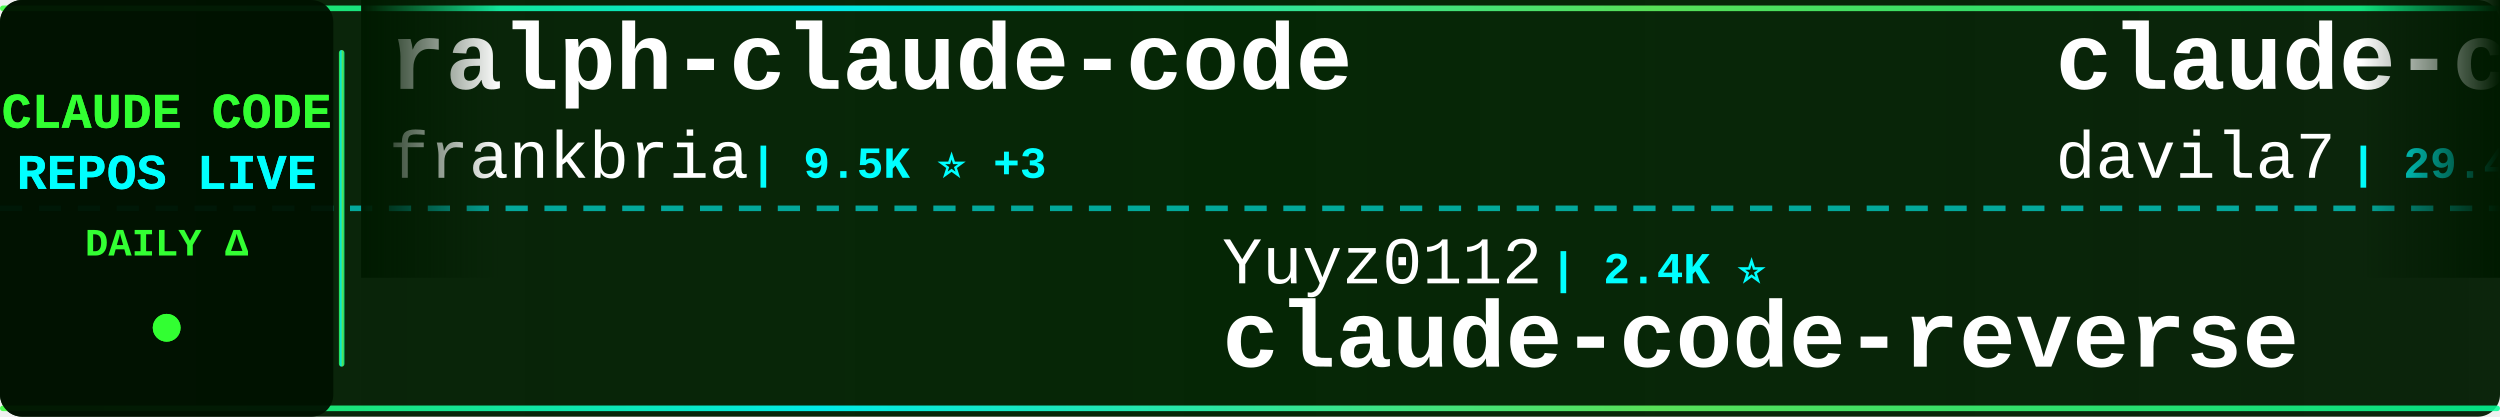
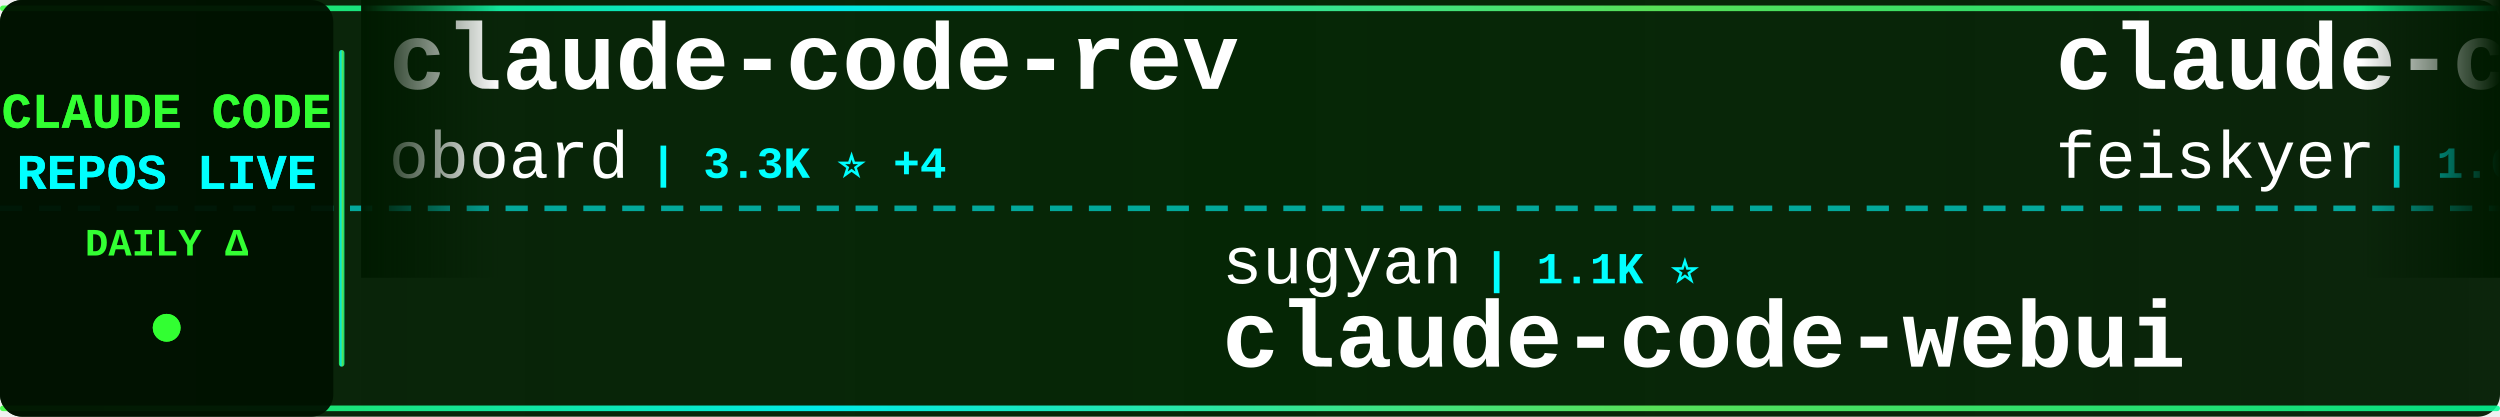
<svg xmlns="http://www.w3.org/2000/svg" width="900" height="150">
  <defs>
    <linearGradient id="tickerBg" x1="0%" y1="0%" x2="100%" y2="0%">
      <stop offset="0%" style="stop-color:#001a00;stop-opacity:0.95" />
      <stop offset="50%" style="stop-color:#002200;stop-opacity:0.98" />
      <stop offset="100%" style="stop-color:#001a00;stop-opacity:0.95" />
    </linearGradient>
    <linearGradient id="borderGrad" x1="0%" y1="0%" x2="100%" y2="0%">
      <stop offset="0%" style="stop-color:#33ff33;stop-opacity:0.85">
        <animate attributeName="stop-opacity" values="0.85;1;0.85" dur="2s" repeatCount="indefinite" />
      </stop>
      <stop offset="33%" style="stop-color:#00ffff;stop-opacity:0.9">
        <animate attributeName="stop-opacity" values="0.9;1;0.9" dur="2.2s" repeatCount="indefinite" />
      </stop>
      <stop offset="66%" style="stop-color:#66ff66;stop-opacity:0.85">
        <animate attributeName="stop-opacity" values="0.85;1;0.85" dur="1.8s" repeatCount="indefinite" />
      </stop>
      <stop offset="100%" style="stop-color:#00ff99;stop-opacity:0.85">
        <animate attributeName="stop-opacity" values="0.85;1;0.85" dur="2s" repeatCount="indefinite" />
      </stop>
    </linearGradient>
    <filter id="textGlow">
      <feGaussianBlur stdDeviation="0.1" result="coloredBlur" />
      <feMerge>
        <feMergeNode in="coloredBlur" />
        <feMergeNode in="SourceGraphic" />
      </feMerge>
    </filter>
    <filter id="metricGlow">
      <feGaussianBlur stdDeviation="0.2" result="coloredBlur" />
      <feMerge>
        <feMergeNode in="coloredBlur" />
        <feMergeNode in="SourceGraphic" />
      </feMerge>
    </filter>
    <linearGradient id="leftFade" x1="0%" y1="0%" x2="100%" y2="0%">
      <stop offset="0%" style="stop-color:#001a00;stop-opacity:1" />
      <stop offset="100%" style="stop-color:#001a00;stop-opacity:0" />
    </linearGradient>
    <linearGradient id="rightFade" x1="0%" y1="0%" x2="100%" y2="0%">
      <stop offset="0%" style="stop-color:#001a00;stop-opacity:0" />
      <stop offset="100%" style="stop-color:#001a00;stop-opacity:1" />
    </linearGradient>
  </defs>
  <rect width="900" height="150" fill="url(#tickerBg)" rx="8" />
  <rect x="0" y="2" width="900" height="2" fill="url(#borderGrad)" rx="1" />
  <rect x="0" y="146" width="900" height="2" fill="url(#borderGrad)" rx="1" />
  <line x1="0" y1="75" x2="900" y2="75" stroke="#00ffff" stroke-width="2" stroke-dasharray="8 6" opacity="0.6" />
  <rect x="0" y="0" width="120" height="150" fill="#001100" opacity="0.95" rx="8" />
  <text x="60" y="46" font-family="'Courier New', monospace" font-size="18" font-weight="bold" fill="#33ff33" text-anchor="middle" filter="url(#textGlow)">
    CLAUDE CODE
  </text>
  <text x="60" y="68" font-family="'Courier New', monospace" font-size="18" font-weight="bold" fill="#00ffff" text-anchor="middle" filter="url(#textGlow)">
    REPOS LIVE
  </text>
  <text x="60" y="92" font-family="'Courier New', monospace" font-size="14" font-weight="bold" fill="#33ff33" text-anchor="middle">
    DAILY Δ
  </text>
  <circle cx="60" cy="118" r="5" fill="#33ff33" filter="url(#metricGlow)">
    <animate attributeName="r" values="4;6;4" dur="1.5s" repeatCount="indefinite" />
    <animate attributeName="opacity" values="0.6;1;0.6" dur="1.5s" repeatCount="indefinite" />
  </circle>
  <rect x="122" y="18" width="2" height="114" fill="url(#borderGrad)" rx="1" />
  <clipPath id="tickerClip">
    <rect x="130" y="0" width="770" height="150" />
  </clipPath>
  <g clip-path="url(#tickerClip)">
    <g id="tickerItems">
      <animateTransform attributeName="transform" attributeType="XML" type="translate" from="0 0" to="-3000 0" dur="54s" repeatCount="indefinite" />
      <g transform="translate(0, 0)">
-         <text x="140" y="32" font-family="'Courier New', monospace" font-size="34" font-weight="bold" fill="#ffffff">ralph-claude-code</text>
-         <text x="140" y="64" font-family="'Courier New', monospace" font-size="24" font-weight="normal" fill="#ffffff" opacity="1.0">frankbria</text>
-         <text x="270" y="64" font-family="'Courier New', monospace" font-size="16" font-weight="bold" fill="#00ffff"> | 9.5K ⭐ +3</text>
+         <text x="140" y="32" font-family="'Courier New', monospace" font-size="34" font-weight="bold" fill="#ffffff">claude-code-rev</text>
+         <text x="140" y="64" font-family="'Courier New', monospace" font-size="24" font-weight="normal" fill="#ffffff" opacity="1.0">oboard</text>
+         <text x="234" y="64" font-family="'Courier New', monospace" font-size="16" font-weight="bold" fill="#00ffff"> | 3.3K ⭐ +4</text>
      </g>
      <g transform="translate(300, 0)">
-         <text x="140" y="102" font-family="'Courier New', monospace" font-size="24" font-weight="normal" fill="#ffffff" opacity="1.0">Yuyz0112</text>
-         <text x="258" y="102" font-family="'Courier New', monospace" font-size="16" font-weight="bold" fill="#00ffff"> | 2.4K ⭐</text>
-         <text x="140" y="132" font-family="'Courier New', monospace" font-size="34" font-weight="bold" fill="#ffffff">claude-code-reverse</text>
-       </g>
-       <g transform="translate(600, 0)">
-         <text x="140" y="32" font-family="'Courier New', monospace" font-size="34" font-weight="bold" fill="#ffffff">claude-code-templates</text>
-         <text x="140" y="64" font-family="'Courier New', monospace" font-size="24" font-weight="normal" fill="#ffffff" opacity="1.0">davila7</text>
-         <text x="246" y="64" font-family="'Courier New', monospace" font-size="16" font-weight="bold" fill="#00ffff"> | 29.4K ⭐ +146</text>
-       </g>
-       <g transform="translate(900, 0)">
-         <text x="140" y="102" font-family="'Courier New', monospace" font-size="24" font-weight="normal" fill="#ffffff" opacity="1.0">ChrisWiles</text>
-         <text x="282" y="102" font-family="'Courier New', monospace" font-size="16" font-weight="bold" fill="#00ffff"> | 6.0K ⭐ +1</text>
-         <text x="140" y="132" font-family="'Courier New', monospace" font-size="34" font-weight="bold" fill="#ffffff">claude-code-showcase</text>
-       </g>
-       <g transform="translate(1200, 0)">
-         <text x="140" y="32" font-family="'Courier New', monospace" font-size="34" font-weight="bold" fill="#ffffff">claude-code-action</text>
-         <text x="140" y="64" font-family="'Courier New', monospace" font-size="24" font-weight="normal" fill="#ffffff" opacity="1.0">anthropics</text>
-         <text x="282" y="64" font-family="'Courier New', monospace" font-size="16" font-weight="bold" fill="#00ffff"> | 8.3K ⭐ +11</text>
-       </g>
-       <g transform="translate(1500, 0)">
-         <text x="140" y="102" font-family="'Courier New', monospace" font-size="24" font-weight="normal" fill="#ffffff" opacity="1.0">Alishahryar1</text>
-         <text x="306" y="102" font-family="'Courier New', monospace" font-size="16" font-weight="bold" fill="#00ffff"> | 40.0K ⭐ +183</text>
-         <text x="140" y="132" font-family="'Courier New', monospace" font-size="34" font-weight="bold" fill="#ffffff">free-claude-code</text>
-       </g>
-       <g transform="translate(1800, 0)">
-         <text x="140" y="32" font-family="'Courier New', monospace" font-size="34" font-weight="bold" fill="#ffffff">ClaudeCodeAgents</text>
-         <text x="140" y="64" font-family="'Courier New', monospace" font-size="24" font-weight="normal" fill="#ffffff" opacity="1.0">darcyegb</text>
-         <text x="258" y="64" font-family="'Courier New', monospace" font-size="16" font-weight="bold" fill="#00ffff"> | 747 ⭐</text>
-       </g>
-       <g transform="translate(2100, 0)">
-         <text x="140" y="102" font-family="'Courier New', monospace" font-size="24" font-weight="normal" fill="#ffffff" opacity="1.0">Windy3f3f3f3f</text>
-         <text x="318" y="102" font-family="'Courier New', monospace" font-size="16" font-weight="bold" fill="#00ffff"> | 3.2K ⭐ +14</text>
-         <text x="140" y="132" font-family="'Courier New', monospace" font-size="34" font-weight="bold" fill="#ffffff">how-claude-code-works</text>
-       </g>
-       <g transform="translate(2400, 0)">
-         <text x="140" y="32" font-family="'Courier New', monospace" font-size="34" font-weight="bold" fill="#ffffff">claude-code-workflows</text>
-         <text x="140" y="64" font-family="'Courier New', monospace" font-size="24" font-weight="normal" fill="#ffffff" opacity="1.0">OneRedOak</text>
-         <text x="270" y="64" font-family="'Courier New', monospace" font-size="16" font-weight="bold" fill="#00ffff"> | 3.9K ⭐</text>
-       </g>
-       <g transform="translate(2700, 0)">
        <text x="140" y="102" font-family="'Courier New', monospace" font-size="24" font-weight="normal" fill="#ffffff" opacity="1.0">sugyan</text>
        <text x="234" y="102" font-family="'Courier New', monospace" font-size="16" font-weight="bold" fill="#00ffff"> | 1.1K ⭐</text>
        <text x="140" y="132" font-family="'Courier New', monospace" font-size="34" font-weight="bold" fill="#ffffff">claude-code-webui</text>
      </g>
+       <g transform="translate(600, 0)">
+         <text x="140" y="32" font-family="'Courier New', monospace" font-size="34" font-weight="bold" fill="#ffffff">claude-code-settings</text>
+         <text x="140" y="64" font-family="'Courier New', monospace" font-size="24" font-weight="normal" fill="#ffffff" opacity="1.0">feiskyer</text>
+         <text x="258" y="64" font-family="'Courier New', monospace" font-size="16" font-weight="bold" fill="#00ffff"> | 1.6K ⭐ +3</text>
+       </g>
+       <g transform="translate(900, 0)">
+         <text x="140" y="102" font-family="'Courier New', monospace" font-size="24" font-weight="normal" fill="#ffffff" opacity="1.0">multica-ai</text>
+         <text x="282" y="102" font-family="'Courier New', monospace" font-size="16" font-weight="bold" fill="#00ffff"> | 191.8K ⭐ +468</text>
+         <text x="140" y="132" font-family="'Courier New', monospace" font-size="34" font-weight="bold" fill="#ffffff">andrej-karpathy-skills</text>
+       </g>
+       <g transform="translate(1200, 0)">
+         <text x="140" y="32" font-family="'Courier New', monospace" font-size="34" font-weight="bold" fill="#ffffff">claude-code-pm-course</text>
+         <text x="140" y="64" font-family="'Courier New', monospace" font-size="24" font-weight="normal" fill="#ffffff" opacity="1.0">carlvellotti</text>
+         <text x="306" y="64" font-family="'Courier New', monospace" font-size="16" font-weight="bold" fill="#00ffff"> | 2.1K ⭐ +1</text>
+       </g>
+       <g transform="translate(1500, 0)">
+         <text x="140" y="102" font-family="'Courier New', monospace" font-size="24" font-weight="normal" fill="#ffffff" opacity="1.0">alejandrobalderas</text>
+         <text x="366" y="102" font-family="'Courier New', monospace" font-size="16" font-weight="bold" fill="#00ffff"> | 2.7K ⭐ +7</text>
+         <text x="140" y="132" font-family="'Courier New', monospace" font-size="34" font-weight="bold" fill="#ffffff">claude-code-from-source</text>
+       </g>
+       <g transform="translate(1800, 0)">
+         <text x="140" y="32" font-family="'Courier New', monospace" font-size="34" font-weight="bold" fill="#ffffff">claude-code-router</text>
+         <text x="140" y="64" font-family="'Courier New', monospace" font-size="24" font-weight="normal" fill="#ffffff" opacity="1.0">musistudio</text>
+         <text x="282" y="64" font-family="'Courier New', monospace" font-size="16" font-weight="bold" fill="#00ffff"> | 35.8K ⭐ +22</text>
+       </g>
+       <g transform="translate(2100, 0)">
+         <text x="140" y="102" font-family="'Courier New', monospace" font-size="24" font-weight="normal" fill="#ffffff" opacity="1.0">liuup</text>
+         <text x="222" y="102" font-family="'Courier New', monospace" font-size="16" font-weight="bold" fill="#00ffff"> | 3.5K ⭐ +11</text>
+         <text x="140" y="132" font-family="'Courier New', monospace" font-size="34" font-weight="bold" fill="#ffffff">claude-code-analysis</text>
+       </g>
+       <g transform="translate(2400, 0)">
+         <text x="140" y="32" font-family="'Courier New', monospace" font-size="34" font-weight="bold" fill="#ffffff">awesome-claude-code</text>
+         <text x="140" y="64" font-family="'Courier New', monospace" font-size="24" font-weight="normal" fill="#ffffff" opacity="1.0">jqueryscript</text>
+         <text x="306" y="64" font-family="'Courier New', monospace" font-size="16" font-weight="bold" fill="#00ffff"> | 467 ⭐ +1</text>
+       </g>
+       <g transform="translate(2700, 0)">
+         <text x="140" y="102" font-family="'Courier New', monospace" font-size="24" font-weight="normal" fill="#ffffff" opacity="1.0">FlorianBruniaux</text>
+         <text x="342" y="102" font-family="'Courier New', monospace" font-size="16" font-weight="bold" fill="#00ffff"> | 5.4K ⭐ +13</text>
+         <text x="140" y="132" font-family="'Courier New', monospace" font-size="34" font-weight="bold" fill="#ffffff">claude-code-ultimate-gui...</text>
+       </g>
      <g transform="translate(3000, 0)">
-         <text x="140" y="32" font-family="'Courier New', monospace" font-size="34" font-weight="bold" fill="#ffffff">ralph-claude-code</text>
-         <text x="140" y="64" font-family="'Courier New', monospace" font-size="24" font-weight="normal" fill="#ffffff" opacity="1.0">frankbria</text>
-         <text x="270" y="64" font-family="'Courier New', monospace" font-size="16" font-weight="bold" fill="#00ffff"> | 9.5K ⭐ +3</text>
+         <text x="140" y="32" font-family="'Courier New', monospace" font-size="34" font-weight="bold" fill="#ffffff">claude-code-rev</text>
+         <text x="140" y="64" font-family="'Courier New', monospace" font-size="24" font-weight="normal" fill="#ffffff" opacity="1.0">oboard</text>
+         <text x="234" y="64" font-family="'Courier New', monospace" font-size="16" font-weight="bold" fill="#00ffff"> | 3.3K ⭐ +4</text>
      </g>
      <g transform="translate(3300, 0)">
-         <text x="140" y="102" font-family="'Courier New', monospace" font-size="24" font-weight="normal" fill="#ffffff" opacity="1.0">Yuyz0112</text>
-         <text x="258" y="102" font-family="'Courier New', monospace" font-size="16" font-weight="bold" fill="#00ffff"> | 2.4K ⭐</text>
-         <text x="140" y="132" font-family="'Courier New', monospace" font-size="34" font-weight="bold" fill="#ffffff">claude-code-reverse</text>
+         <text x="140" y="102" font-family="'Courier New', monospace" font-size="24" font-weight="normal" fill="#ffffff" opacity="1.0">sugyan</text>
+         <text x="234" y="102" font-family="'Courier New', monospace" font-size="16" font-weight="bold" fill="#00ffff"> | 1.1K ⭐</text>
+         <text x="140" y="132" font-family="'Courier New', monospace" font-size="34" font-weight="bold" fill="#ffffff">claude-code-webui</text>
      </g>
      <g transform="translate(3600, 0)">
-         <text x="140" y="32" font-family="'Courier New', monospace" font-size="34" font-weight="bold" fill="#ffffff">claude-code-templates</text>
-         <text x="140" y="64" font-family="'Courier New', monospace" font-size="24" font-weight="normal" fill="#ffffff" opacity="1.0">davila7</text>
-         <text x="246" y="64" font-family="'Courier New', monospace" font-size="16" font-weight="bold" fill="#00ffff"> | 29.4K ⭐ +146</text>
+         <text x="140" y="32" font-family="'Courier New', monospace" font-size="34" font-weight="bold" fill="#ffffff">claude-code-settings</text>
+         <text x="140" y="64" font-family="'Courier New', monospace" font-size="24" font-weight="normal" fill="#ffffff" opacity="1.0">feiskyer</text>
+         <text x="258" y="64" font-family="'Courier New', monospace" font-size="16" font-weight="bold" fill="#00ffff"> | 1.6K ⭐ +3</text>
      </g>
      <g transform="translate(3900, 0)">
-         <text x="140" y="102" font-family="'Courier New', monospace" font-size="24" font-weight="normal" fill="#ffffff" opacity="1.0">ChrisWiles</text>
-         <text x="282" y="102" font-family="'Courier New', monospace" font-size="16" font-weight="bold" fill="#00ffff"> | 6.0K ⭐ +1</text>
-         <text x="140" y="132" font-family="'Courier New', monospace" font-size="34" font-weight="bold" fill="#ffffff">claude-code-showcase</text>
+         <text x="140" y="102" font-family="'Courier New', monospace" font-size="24" font-weight="normal" fill="#ffffff" opacity="1.0">multica-ai</text>
+         <text x="282" y="102" font-family="'Courier New', monospace" font-size="16" font-weight="bold" fill="#00ffff"> | 191.8K ⭐ +468</text>
+         <text x="140" y="132" font-family="'Courier New', monospace" font-size="34" font-weight="bold" fill="#ffffff">andrej-karpathy-skills</text>
      </g>
    </g>
  </g>
  <rect x="130" y="0" width="50" height="100" fill="url(#leftFade)" />
  <rect x="850" y="0" width="50" height="100" fill="url(#rightFade)" />
</svg>
